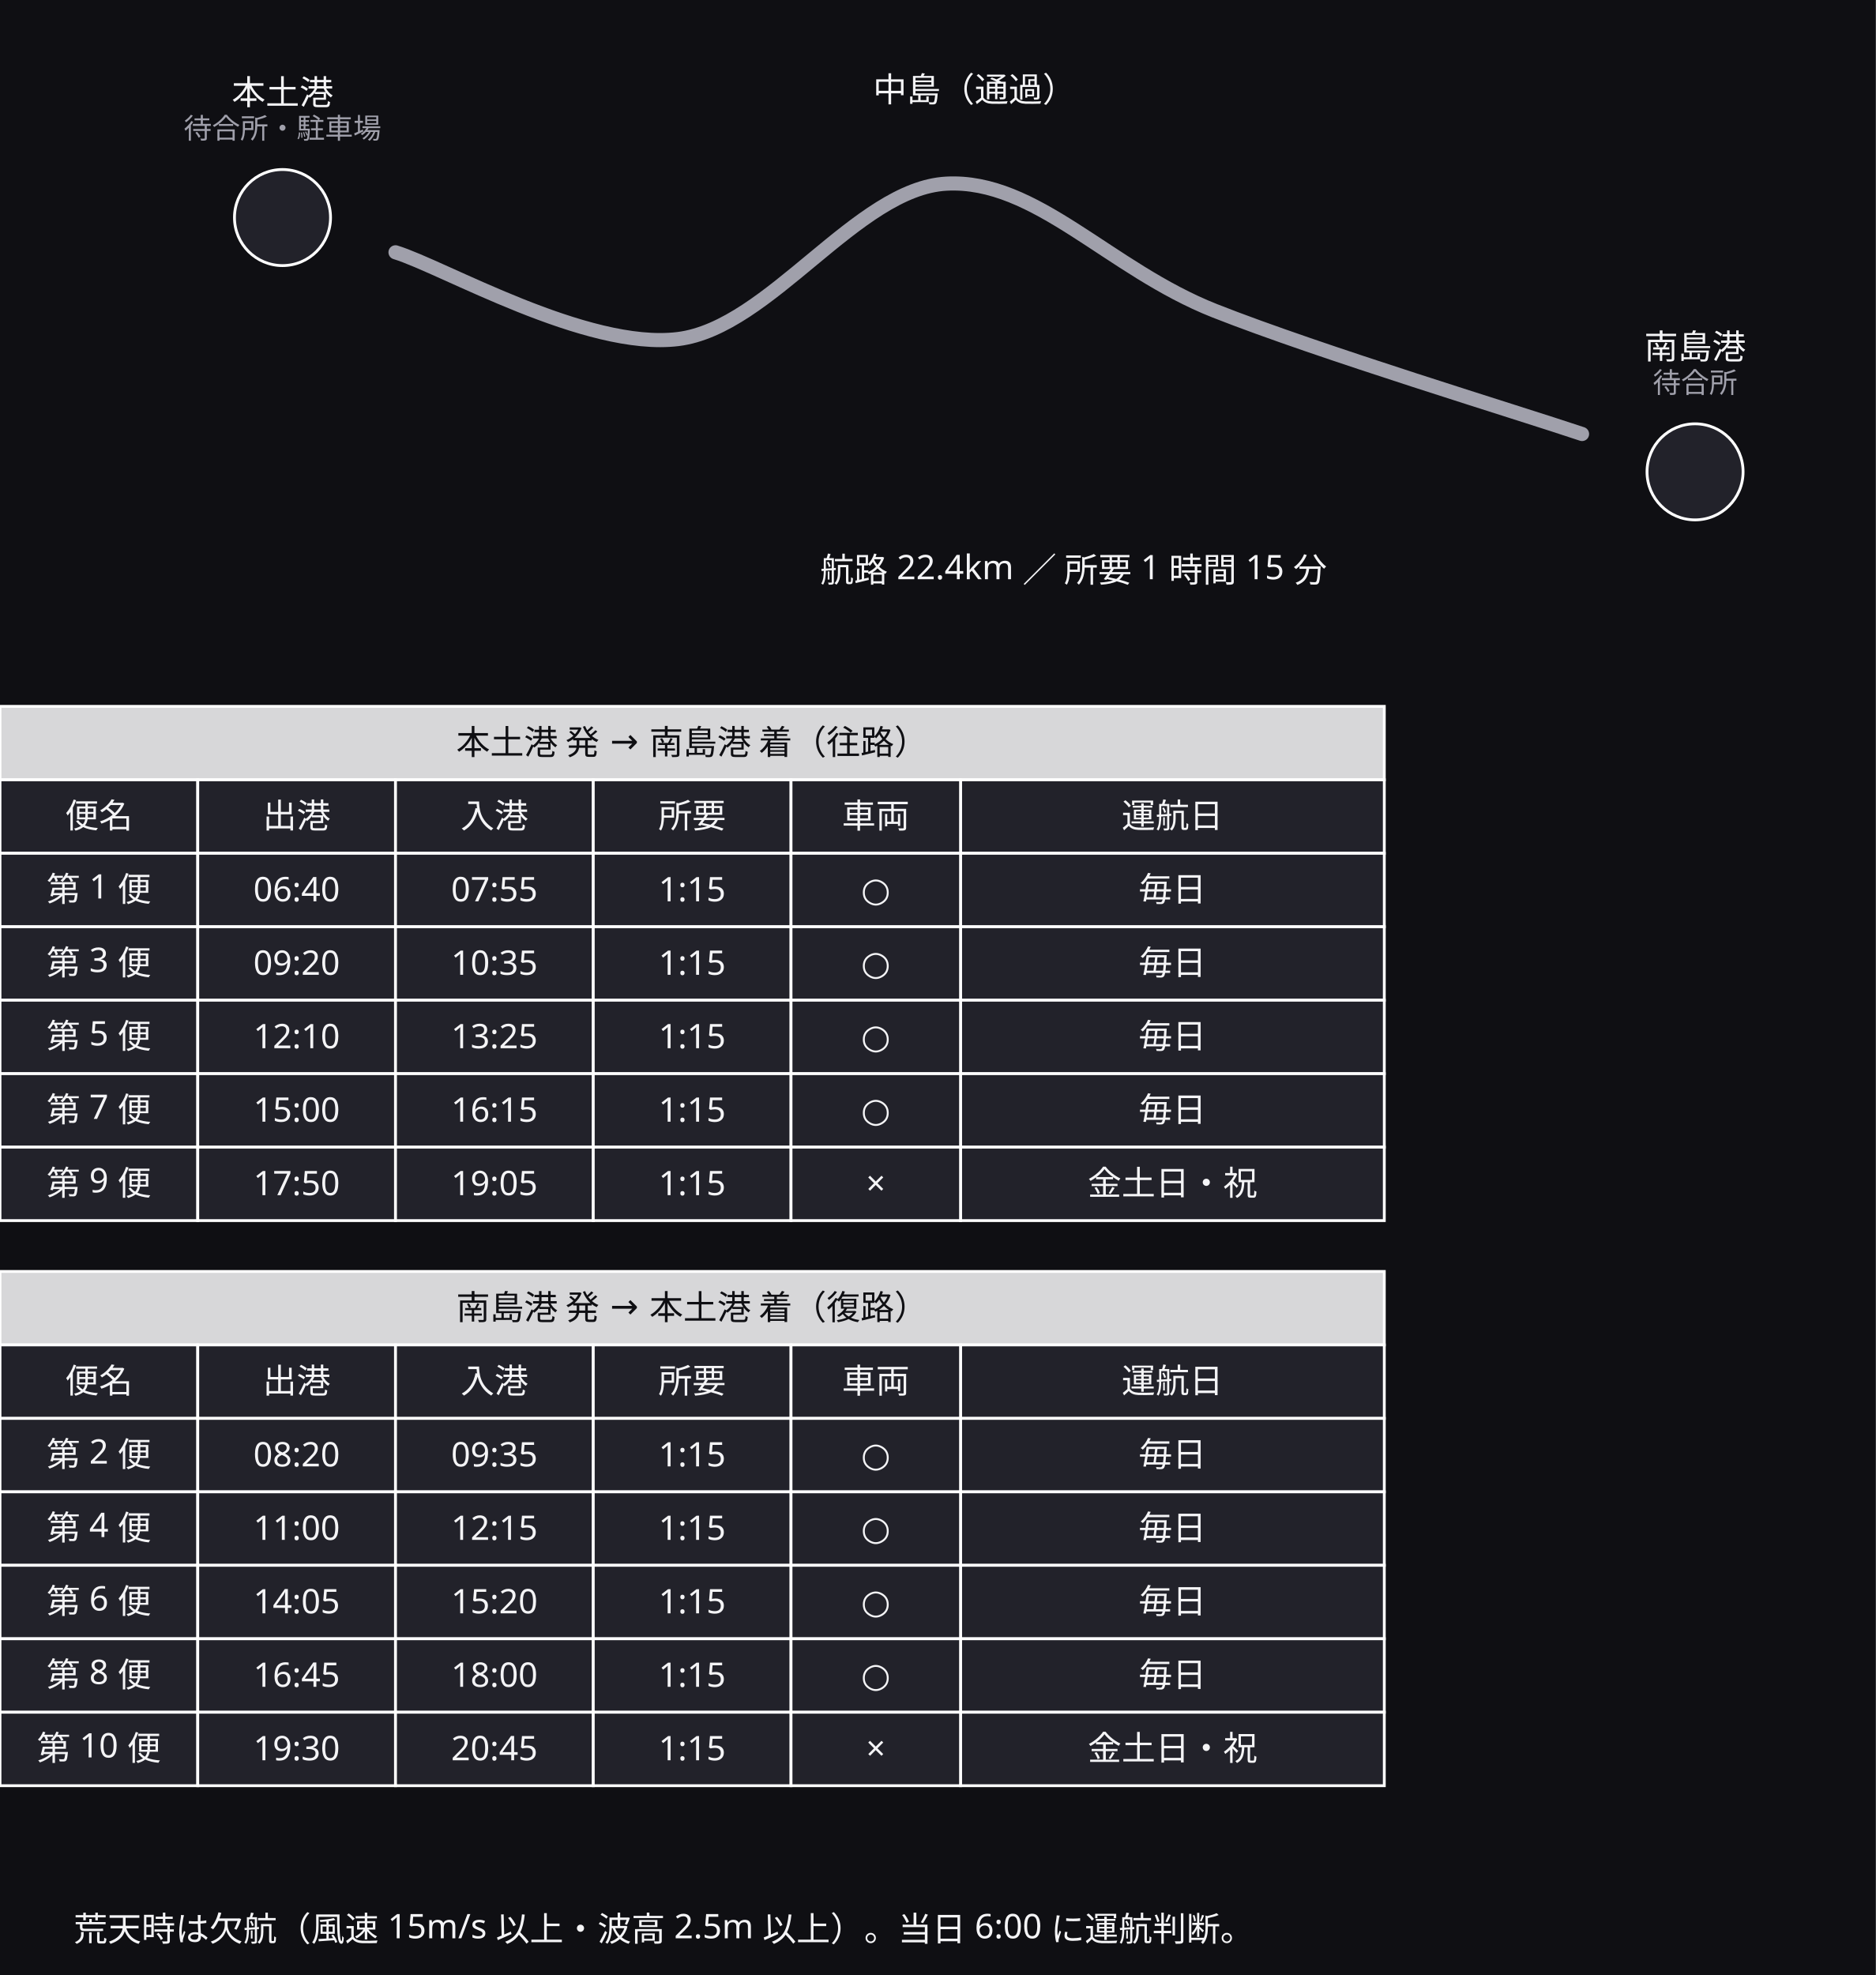
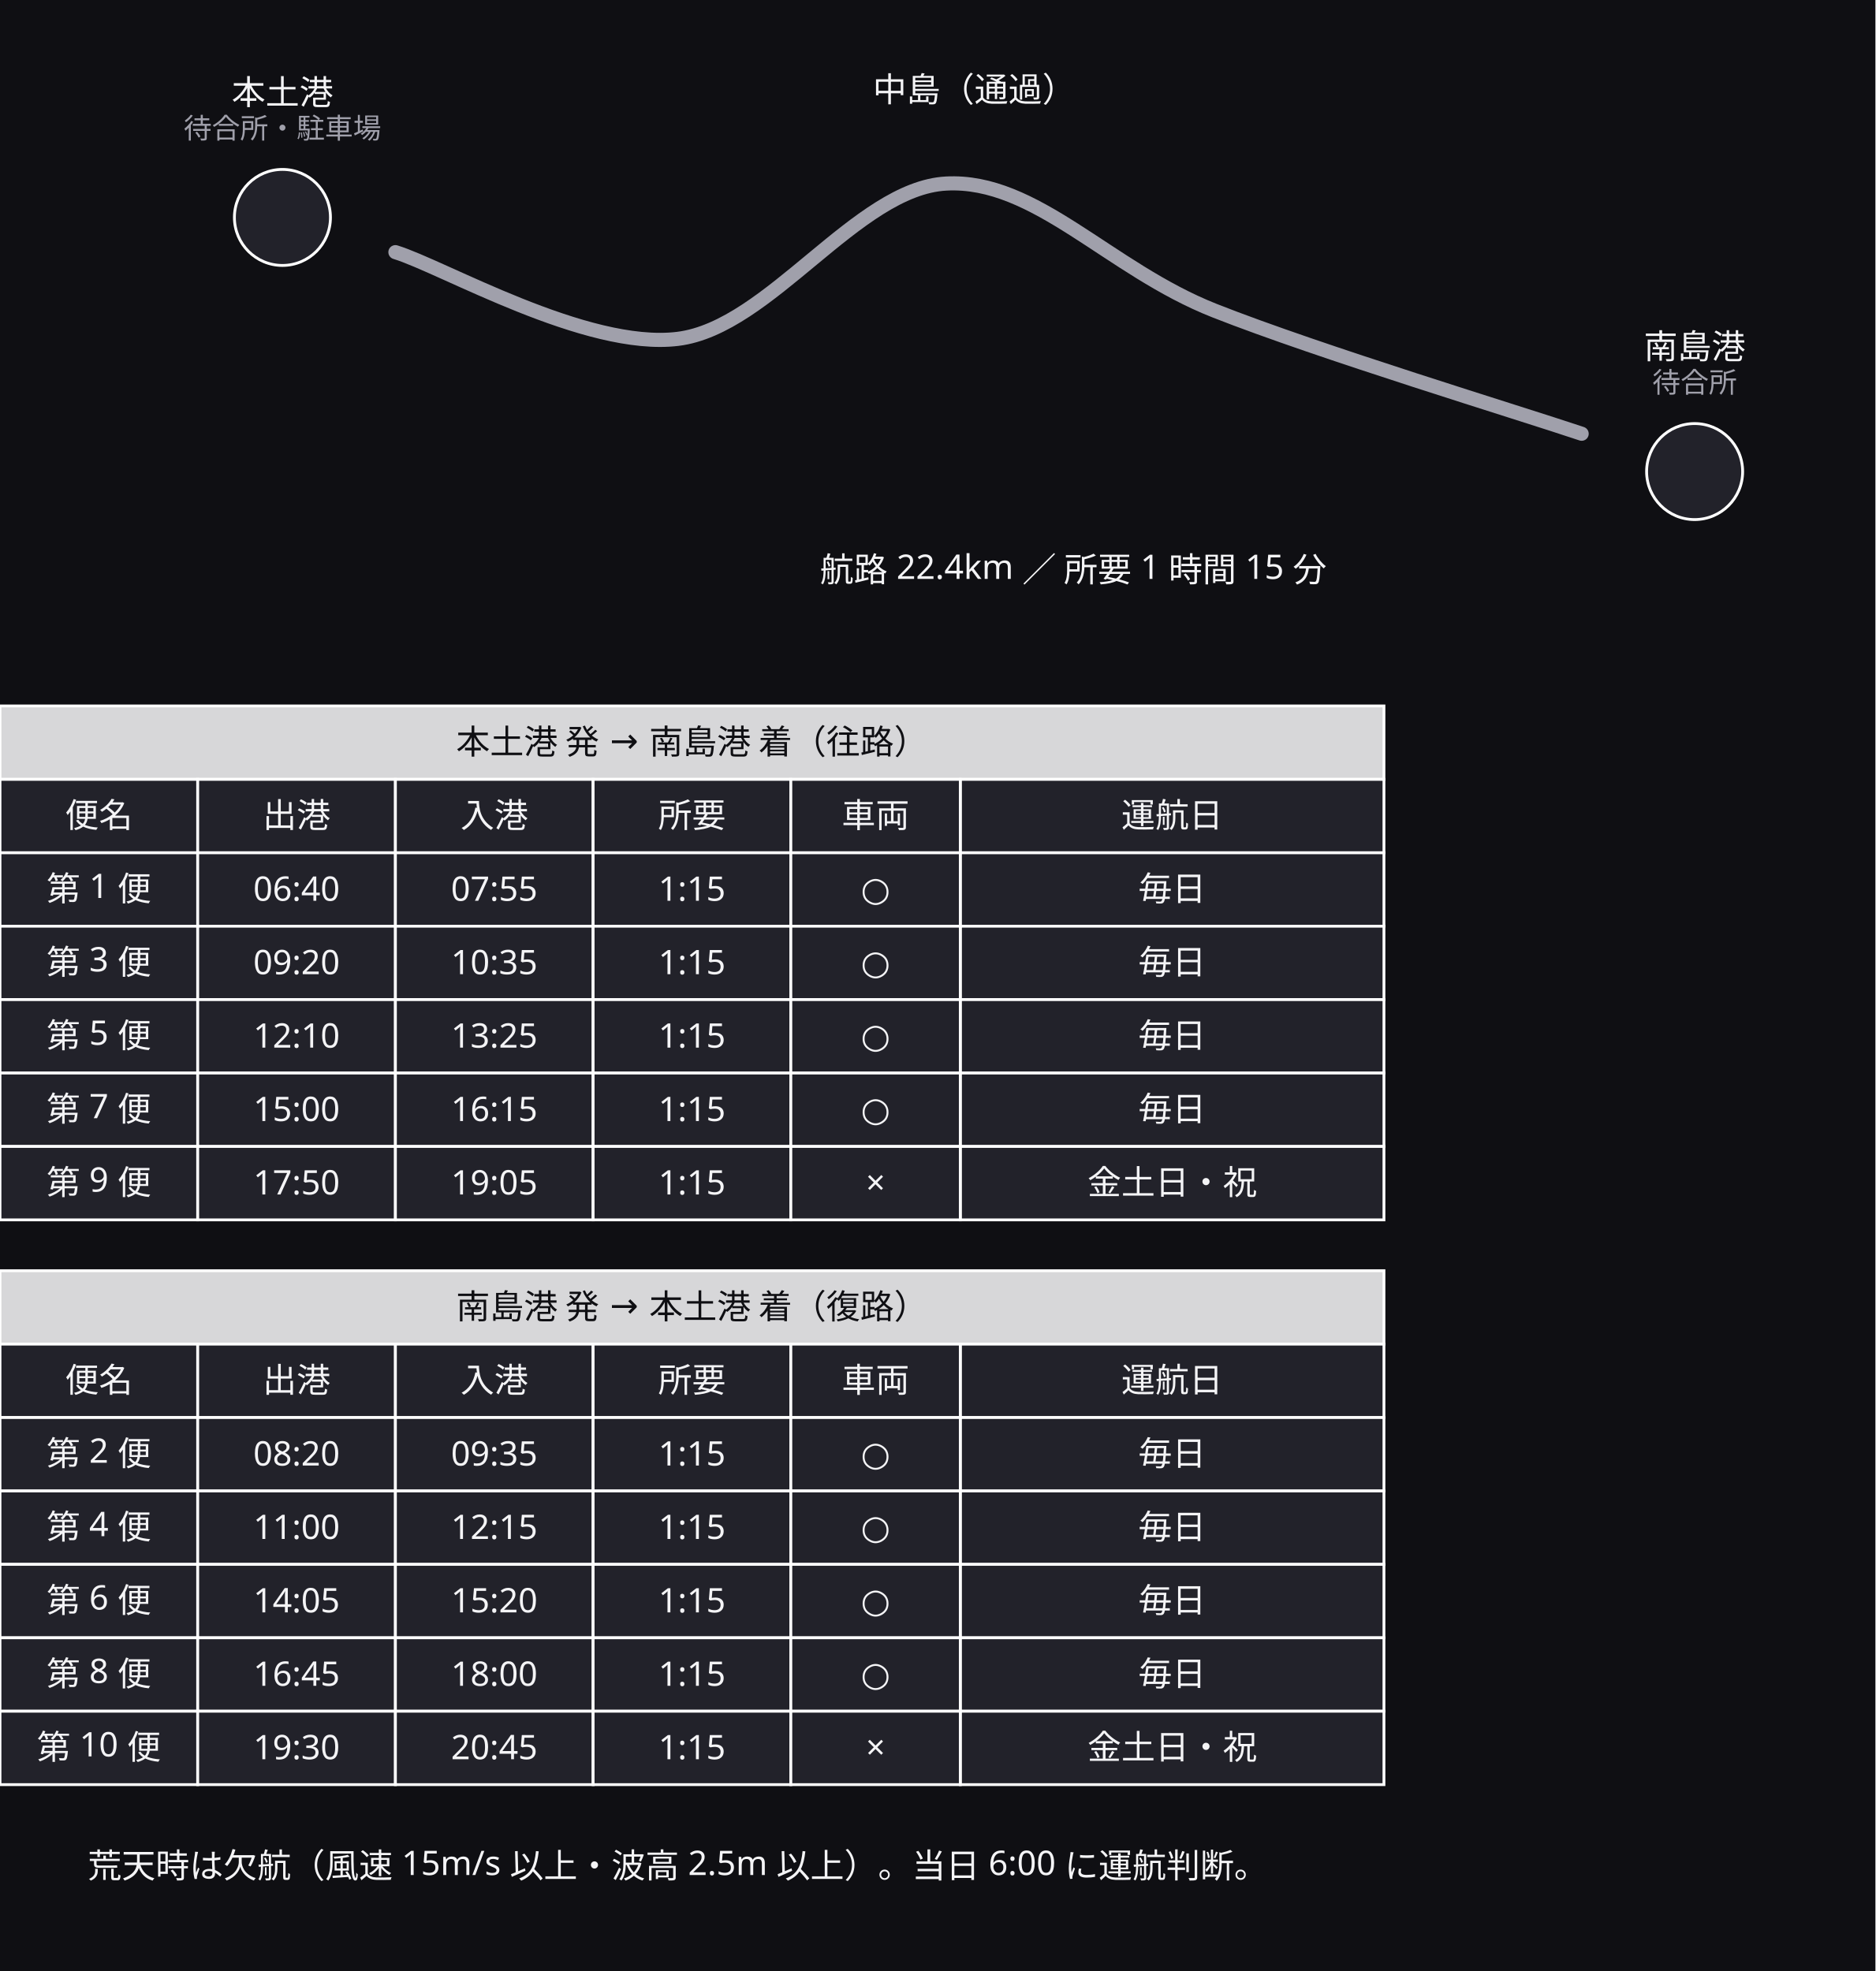
- <svg xmlns="http://www.w3.org/2000/svg" width="664" height="699" viewBox="0 0 664 699">
+ <svg xmlns="http://www.w3.org/2000/svg" width="664" height="698" viewBox="0 0 664 698">
  <defs>
    <marker id="arrow" viewBox="0 0 10 10" refX="9" refY="5" markerWidth="6" markerHeight="6" orient="auto">
      <path d="M 0 0 L 10 5 L 0 10 z" fill="#a0a0ab" />
    </marker>
  </defs>
-   <rect data-paper="1" x="0" y="0" width="664" height="699" fill="#0f0f13" />
+   <rect data-paper="1" x="0" y="0" width="664" height="698" fill="#0f0f13" />
  <g data-edge="honto&gt;minami" data-pinned="false">
    <path d="M 140 89.3 C 156.7 94.4, 207.5 124, 240 120 C 272.5 116, 303.3 66.7, 335 65 C 366.7 63.3, 392.5 95.2, 430 110 C 467.5 124.8, 538.3 146.3, 560 153.6" fill="none" stroke="#a0a0ab" stroke-width="5" stroke-linejoin="round" stroke-linecap="round" />
  </g>
  <g data-node="go_t" data-pinned="false" data-shape="rect">
    <rect x="0" y="250" width="490" height="26" fill="#22222a" stroke="#ffffff" stroke-width="1" />
    <rect x="0" y="250" width="490" height="26" fill="#ffffff" fill-opacity="0.82" />
    <text x="245" y="267" text-anchor="middle" font-family="sans-serif" font-size="12" fill="#0f0f13">本土港 発 → 南島港 着（往路）</text>
  </g>
  <g data-node="bk_t" data-pinned="false" data-shape="rect">
    <rect x="0" y="450" width="490" height="26" fill="#22222a" stroke="#ffffff" stroke-width="1" />
    <rect x="0" y="450" width="490" height="26" fill="#ffffff" fill-opacity="0.82" />
    <text x="245" y="467" text-anchor="middle" font-family="sans-serif" font-size="12" fill="#0f0f13">南島港 発 → 本土港 着（復路）</text>
  </g>
  <g data-node="note" data-pinned="false" data-shape="rect">
-     <text x="235" y="687" text-anchor="middle" font-family="sans-serif" font-size="12" fill="#f4f4f6">荒天時は欠航（風速 15m/s 以上・波高 2.5m 以上）。当日 6:00 に運航判断。</text>
+     <text x="240" y="665" text-anchor="middle" font-family="sans-serif" font-size="12" fill="#f4f4f6">荒天時は欠航（風速 15m/s 以上・波高 2.5m 以上）。当日 6:00 に運航判断。</text>
  </g>
  <g data-node="koro" data-pinned="false" data-shape="rect">
    <text x="380" y="206" text-anchor="middle" font-family="sans-serif" font-size="12" fill="#f4f4f6">航路 22.4km ／ 所要 1 時間 15 分</text>
  </g>
  <g data-node="go_h5" data-pinned="false" data-shape="rect">
    <rect x="340" y="276" width="150" height="26" fill="#22222a" stroke="#ffffff" stroke-width="1" />
    <text x="415" y="293" text-anchor="middle" font-family="sans-serif" font-size="12" fill="#f4f4f6">運航日</text>
  </g>
  <g data-node="go_c0_5" data-pinned="false" data-shape="rect">
    <rect x="340" y="302" width="150" height="26" fill="#22222a" stroke="#ffffff" stroke-width="1" />
    <text x="415" y="319" text-anchor="middle" font-family="sans-serif" font-size="12" fill="#f4f4f6">毎日</text>
  </g>
  <g data-node="go_c1_5" data-pinned="false" data-shape="rect">
    <rect x="340" y="328" width="150" height="26" fill="#22222a" stroke="#ffffff" stroke-width="1" />
    <text x="415" y="345" text-anchor="middle" font-family="sans-serif" font-size="12" fill="#f4f4f6">毎日</text>
  </g>
  <g data-node="go_c2_5" data-pinned="false" data-shape="rect">
    <rect x="340" y="354" width="150" height="26" fill="#22222a" stroke="#ffffff" stroke-width="1" />
    <text x="415" y="371" text-anchor="middle" font-family="sans-serif" font-size="12" fill="#f4f4f6">毎日</text>
  </g>
  <g data-node="go_c3_5" data-pinned="false" data-shape="rect">
    <rect x="340" y="380" width="150" height="26" fill="#22222a" stroke="#ffffff" stroke-width="1" />
    <text x="415" y="397" text-anchor="middle" font-family="sans-serif" font-size="12" fill="#f4f4f6">毎日</text>
  </g>
  <g data-node="go_c4_5" data-pinned="false" data-shape="rect">
    <rect x="340" y="406" width="150" height="26" fill="#22222a" stroke="#ffffff" stroke-width="1" />
    <text x="415" y="423" text-anchor="middle" font-family="sans-serif" font-size="12" fill="#f4f4f6">金土日・祝</text>
  </g>
  <g data-node="bk_h5" data-pinned="false" data-shape="rect">
    <rect x="340" y="476" width="150" height="26" fill="#22222a" stroke="#ffffff" stroke-width="1" />
    <text x="415" y="493" text-anchor="middle" font-family="sans-serif" font-size="12" fill="#f4f4f6">運航日</text>
  </g>
  <g data-node="bk_c0_5" data-pinned="false" data-shape="rect">
    <rect x="340" y="502" width="150" height="26" fill="#22222a" stroke="#ffffff" stroke-width="1" />
    <text x="415" y="519" text-anchor="middle" font-family="sans-serif" font-size="12" fill="#f4f4f6">毎日</text>
  </g>
  <g data-node="bk_c1_5" data-pinned="false" data-shape="rect">
    <rect x="340" y="528" width="150" height="26" fill="#22222a" stroke="#ffffff" stroke-width="1" />
    <text x="415" y="545" text-anchor="middle" font-family="sans-serif" font-size="12" fill="#f4f4f6">毎日</text>
  </g>
  <g data-node="bk_c2_5" data-pinned="false" data-shape="rect">
    <rect x="340" y="554" width="150" height="26" fill="#22222a" stroke="#ffffff" stroke-width="1" />
    <text x="415" y="571" text-anchor="middle" font-family="sans-serif" font-size="12" fill="#f4f4f6">毎日</text>
  </g>
  <g data-node="bk_c3_5" data-pinned="false" data-shape="rect">
    <rect x="340" y="580" width="150" height="26" fill="#22222a" stroke="#ffffff" stroke-width="1" />
    <text x="415" y="597" text-anchor="middle" font-family="sans-serif" font-size="12" fill="#f4f4f6">毎日</text>
  </g>
  <g data-node="bk_c4_5" data-pinned="false" data-shape="rect">
    <rect x="340" y="606" width="150" height="26" fill="#22222a" stroke="#ffffff" stroke-width="1" />
    <text x="415" y="623" text-anchor="middle" font-family="sans-serif" font-size="12" fill="#f4f4f6">金土日・祝</text>
  </g>
  <g data-node="honto" data-pinned="false" data-shape="rect">
    <circle cx="100" cy="77" r="17" fill="#22222a" stroke="#ffffff" stroke-width="1" />
    <text x="100" y="37" text-anchor="middle" font-family="sans-serif" font-size="12" fill="#f4f4f6">本土港</text>
    <text x="100" y="49" text-anchor="middle" font-family="sans-serif" font-size="10" fill="#a0a0ab">待合所・駐車場</text>
  </g>
  <g data-node="minami" data-pinned="false" data-shape="rect">
    <circle cx="600" cy="167" r="17" fill="#22222a" stroke="#ffffff" stroke-width="1" />
    <text x="600" y="127" text-anchor="middle" font-family="sans-serif" font-size="12" fill="#f4f4f6">南島港</text>
    <text x="600" y="139" text-anchor="middle" font-family="sans-serif" font-size="10" fill="#a0a0ab">待合所</text>
  </g>
  <g data-node="go_h0" data-pinned="false" data-shape="rect">
    <rect x="0" y="276" width="70" height="26" fill="#22222a" stroke="#ffffff" stroke-width="1" />
    <text x="35" y="293" text-anchor="middle" font-family="sans-serif" font-size="12" fill="#f4f4f6">便名</text>
  </g>
  <g data-node="go_h1" data-pinned="false" data-shape="rect">
    <rect x="70" y="276" width="70" height="26" fill="#22222a" stroke="#ffffff" stroke-width="1" />
    <text x="105" y="293" text-anchor="middle" font-family="sans-serif" font-size="12" fill="#f4f4f6">出港</text>
  </g>
  <g data-node="go_h2" data-pinned="false" data-shape="rect">
    <rect x="140" y="276" width="70" height="26" fill="#22222a" stroke="#ffffff" stroke-width="1" />
    <text x="175" y="293" text-anchor="middle" font-family="sans-serif" font-size="12" fill="#f4f4f6">入港</text>
  </g>
  <g data-node="go_h3" data-pinned="false" data-shape="rect">
    <rect x="210" y="276" width="70" height="26" fill="#22222a" stroke="#ffffff" stroke-width="1" />
    <text x="245" y="293" text-anchor="middle" font-family="sans-serif" font-size="12" fill="#f4f4f6">所要</text>
  </g>
  <g data-node="go_c0_0" data-pinned="false" data-shape="rect">
    <rect x="0" y="302" width="70" height="26" fill="#22222a" stroke="#ffffff" stroke-width="1" />
    <text x="35" y="319" text-anchor="middle" font-family="sans-serif" font-size="12" fill="#f4f4f6">第 1 便</text>
  </g>
  <g data-node="go_c0_1" data-pinned="false" data-shape="rect">
    <rect x="70" y="302" width="70" height="26" fill="#22222a" stroke="#ffffff" stroke-width="1" />
    <text x="105" y="319" text-anchor="middle" font-family="sans-serif" font-size="12" fill="#f4f4f6">06:40</text>
  </g>
  <g data-node="go_c0_2" data-pinned="false" data-shape="rect">
    <rect x="140" y="302" width="70" height="26" fill="#22222a" stroke="#ffffff" stroke-width="1" />
    <text x="175" y="319" text-anchor="middle" font-family="sans-serif" font-size="12" fill="#f4f4f6">07:55</text>
  </g>
  <g data-node="go_c0_3" data-pinned="false" data-shape="rect">
    <rect x="210" y="302" width="70" height="26" fill="#22222a" stroke="#ffffff" stroke-width="1" />
    <text x="245" y="319" text-anchor="middle" font-family="sans-serif" font-size="12" fill="#f4f4f6">1:15</text>
  </g>
  <g data-node="go_c1_0" data-pinned="false" data-shape="rect">
    <rect x="0" y="328" width="70" height="26" fill="#22222a" stroke="#ffffff" stroke-width="1" />
    <text x="35" y="345" text-anchor="middle" font-family="sans-serif" font-size="12" fill="#f4f4f6">第 3 便</text>
  </g>
  <g data-node="go_c1_1" data-pinned="false" data-shape="rect">
    <rect x="70" y="328" width="70" height="26" fill="#22222a" stroke="#ffffff" stroke-width="1" />
    <text x="105" y="345" text-anchor="middle" font-family="sans-serif" font-size="12" fill="#f4f4f6">09:20</text>
  </g>
  <g data-node="go_c1_2" data-pinned="false" data-shape="rect">
    <rect x="140" y="328" width="70" height="26" fill="#22222a" stroke="#ffffff" stroke-width="1" />
    <text x="175" y="345" text-anchor="middle" font-family="sans-serif" font-size="12" fill="#f4f4f6">10:35</text>
  </g>
  <g data-node="go_c1_3" data-pinned="false" data-shape="rect">
    <rect x="210" y="328" width="70" height="26" fill="#22222a" stroke="#ffffff" stroke-width="1" />
    <text x="245" y="345" text-anchor="middle" font-family="sans-serif" font-size="12" fill="#f4f4f6">1:15</text>
  </g>
  <g data-node="go_c2_0" data-pinned="false" data-shape="rect">
    <rect x="0" y="354" width="70" height="26" fill="#22222a" stroke="#ffffff" stroke-width="1" />
    <text x="35" y="371" text-anchor="middle" font-family="sans-serif" font-size="12" fill="#f4f4f6">第 5 便</text>
  </g>
  <g data-node="go_c2_1" data-pinned="false" data-shape="rect">
    <rect x="70" y="354" width="70" height="26" fill="#22222a" stroke="#ffffff" stroke-width="1" />
    <text x="105" y="371" text-anchor="middle" font-family="sans-serif" font-size="12" fill="#f4f4f6">12:10</text>
  </g>
  <g data-node="go_c2_2" data-pinned="false" data-shape="rect">
    <rect x="140" y="354" width="70" height="26" fill="#22222a" stroke="#ffffff" stroke-width="1" />
    <text x="175" y="371" text-anchor="middle" font-family="sans-serif" font-size="12" fill="#f4f4f6">13:25</text>
  </g>
  <g data-node="go_c2_3" data-pinned="false" data-shape="rect">
    <rect x="210" y="354" width="70" height="26" fill="#22222a" stroke="#ffffff" stroke-width="1" />
    <text x="245" y="371" text-anchor="middle" font-family="sans-serif" font-size="12" fill="#f4f4f6">1:15</text>
  </g>
  <g data-node="go_c3_0" data-pinned="false" data-shape="rect">
    <rect x="0" y="380" width="70" height="26" fill="#22222a" stroke="#ffffff" stroke-width="1" />
    <text x="35" y="397" text-anchor="middle" font-family="sans-serif" font-size="12" fill="#f4f4f6">第 7 便</text>
  </g>
  <g data-node="go_c3_1" data-pinned="false" data-shape="rect">
    <rect x="70" y="380" width="70" height="26" fill="#22222a" stroke="#ffffff" stroke-width="1" />
    <text x="105" y="397" text-anchor="middle" font-family="sans-serif" font-size="12" fill="#f4f4f6">15:00</text>
  </g>
  <g data-node="go_c3_2" data-pinned="false" data-shape="rect">
    <rect x="140" y="380" width="70" height="26" fill="#22222a" stroke="#ffffff" stroke-width="1" />
    <text x="175" y="397" text-anchor="middle" font-family="sans-serif" font-size="12" fill="#f4f4f6">16:15</text>
  </g>
  <g data-node="go_c3_3" data-pinned="false" data-shape="rect">
    <rect x="210" y="380" width="70" height="26" fill="#22222a" stroke="#ffffff" stroke-width="1" />
    <text x="245" y="397" text-anchor="middle" font-family="sans-serif" font-size="12" fill="#f4f4f6">1:15</text>
  </g>
  <g data-node="go_c4_0" data-pinned="false" data-shape="rect">
    <rect x="0" y="406" width="70" height="26" fill="#22222a" stroke="#ffffff" stroke-width="1" />
    <text x="35" y="423" text-anchor="middle" font-family="sans-serif" font-size="12" fill="#f4f4f6">第 9 便</text>
  </g>
  <g data-node="go_c4_1" data-pinned="false" data-shape="rect">
    <rect x="70" y="406" width="70" height="26" fill="#22222a" stroke="#ffffff" stroke-width="1" />
    <text x="105" y="423" text-anchor="middle" font-family="sans-serif" font-size="12" fill="#f4f4f6">17:50</text>
  </g>
  <g data-node="go_c4_2" data-pinned="false" data-shape="rect">
    <rect x="140" y="406" width="70" height="26" fill="#22222a" stroke="#ffffff" stroke-width="1" />
    <text x="175" y="423" text-anchor="middle" font-family="sans-serif" font-size="12" fill="#f4f4f6">19:05</text>
  </g>
  <g data-node="go_c4_3" data-pinned="false" data-shape="rect">
    <rect x="210" y="406" width="70" height="26" fill="#22222a" stroke="#ffffff" stroke-width="1" />
    <text x="245" y="423" text-anchor="middle" font-family="sans-serif" font-size="12" fill="#f4f4f6">1:15</text>
  </g>
  <g data-node="bk_h0" data-pinned="false" data-shape="rect">
    <rect x="0" y="476" width="70" height="26" fill="#22222a" stroke="#ffffff" stroke-width="1" />
    <text x="35" y="493" text-anchor="middle" font-family="sans-serif" font-size="12" fill="#f4f4f6">便名</text>
  </g>
  <g data-node="bk_h1" data-pinned="false" data-shape="rect">
    <rect x="70" y="476" width="70" height="26" fill="#22222a" stroke="#ffffff" stroke-width="1" />
    <text x="105" y="493" text-anchor="middle" font-family="sans-serif" font-size="12" fill="#f4f4f6">出港</text>
  </g>
  <g data-node="bk_h2" data-pinned="false" data-shape="rect">
    <rect x="140" y="476" width="70" height="26" fill="#22222a" stroke="#ffffff" stroke-width="1" />
    <text x="175" y="493" text-anchor="middle" font-family="sans-serif" font-size="12" fill="#f4f4f6">入港</text>
  </g>
  <g data-node="bk_h3" data-pinned="false" data-shape="rect">
    <rect x="210" y="476" width="70" height="26" fill="#22222a" stroke="#ffffff" stroke-width="1" />
    <text x="245" y="493" text-anchor="middle" font-family="sans-serif" font-size="12" fill="#f4f4f6">所要</text>
  </g>
  <g data-node="bk_c0_0" data-pinned="false" data-shape="rect">
    <rect x="0" y="502" width="70" height="26" fill="#22222a" stroke="#ffffff" stroke-width="1" />
    <text x="35" y="519" text-anchor="middle" font-family="sans-serif" font-size="12" fill="#f4f4f6">第 2 便</text>
  </g>
  <g data-node="bk_c0_1" data-pinned="false" data-shape="rect">
    <rect x="70" y="502" width="70" height="26" fill="#22222a" stroke="#ffffff" stroke-width="1" />
    <text x="105" y="519" text-anchor="middle" font-family="sans-serif" font-size="12" fill="#f4f4f6">08:20</text>
  </g>
  <g data-node="bk_c0_2" data-pinned="false" data-shape="rect">
    <rect x="140" y="502" width="70" height="26" fill="#22222a" stroke="#ffffff" stroke-width="1" />
    <text x="175" y="519" text-anchor="middle" font-family="sans-serif" font-size="12" fill="#f4f4f6">09:35</text>
  </g>
  <g data-node="bk_c0_3" data-pinned="false" data-shape="rect">
    <rect x="210" y="502" width="70" height="26" fill="#22222a" stroke="#ffffff" stroke-width="1" />
    <text x="245" y="519" text-anchor="middle" font-family="sans-serif" font-size="12" fill="#f4f4f6">1:15</text>
  </g>
  <g data-node="bk_c1_0" data-pinned="false" data-shape="rect">
    <rect x="0" y="528" width="70" height="26" fill="#22222a" stroke="#ffffff" stroke-width="1" />
    <text x="35" y="545" text-anchor="middle" font-family="sans-serif" font-size="12" fill="#f4f4f6">第 4 便</text>
  </g>
  <g data-node="bk_c1_1" data-pinned="false" data-shape="rect">
    <rect x="70" y="528" width="70" height="26" fill="#22222a" stroke="#ffffff" stroke-width="1" />
    <text x="105" y="545" text-anchor="middle" font-family="sans-serif" font-size="12" fill="#f4f4f6">11:00</text>
  </g>
  <g data-node="bk_c1_2" data-pinned="false" data-shape="rect">
    <rect x="140" y="528" width="70" height="26" fill="#22222a" stroke="#ffffff" stroke-width="1" />
    <text x="175" y="545" text-anchor="middle" font-family="sans-serif" font-size="12" fill="#f4f4f6">12:15</text>
  </g>
  <g data-node="bk_c1_3" data-pinned="false" data-shape="rect">
    <rect x="210" y="528" width="70" height="26" fill="#22222a" stroke="#ffffff" stroke-width="1" />
    <text x="245" y="545" text-anchor="middle" font-family="sans-serif" font-size="12" fill="#f4f4f6">1:15</text>
  </g>
  <g data-node="bk_c2_0" data-pinned="false" data-shape="rect">
    <rect x="0" y="554" width="70" height="26" fill="#22222a" stroke="#ffffff" stroke-width="1" />
    <text x="35" y="571" text-anchor="middle" font-family="sans-serif" font-size="12" fill="#f4f4f6">第 6 便</text>
  </g>
  <g data-node="bk_c2_1" data-pinned="false" data-shape="rect">
    <rect x="70" y="554" width="70" height="26" fill="#22222a" stroke="#ffffff" stroke-width="1" />
    <text x="105" y="571" text-anchor="middle" font-family="sans-serif" font-size="12" fill="#f4f4f6">14:05</text>
  </g>
  <g data-node="bk_c2_2" data-pinned="false" data-shape="rect">
    <rect x="140" y="554" width="70" height="26" fill="#22222a" stroke="#ffffff" stroke-width="1" />
    <text x="175" y="571" text-anchor="middle" font-family="sans-serif" font-size="12" fill="#f4f4f6">15:20</text>
  </g>
  <g data-node="bk_c2_3" data-pinned="false" data-shape="rect">
    <rect x="210" y="554" width="70" height="26" fill="#22222a" stroke="#ffffff" stroke-width="1" />
    <text x="245" y="571" text-anchor="middle" font-family="sans-serif" font-size="12" fill="#f4f4f6">1:15</text>
  </g>
  <g data-node="bk_c3_0" data-pinned="false" data-shape="rect">
    <rect x="0" y="580" width="70" height="26" fill="#22222a" stroke="#ffffff" stroke-width="1" />
    <text x="35" y="597" text-anchor="middle" font-family="sans-serif" font-size="12" fill="#f4f4f6">第 8 便</text>
  </g>
  <g data-node="bk_c3_1" data-pinned="false" data-shape="rect">
    <rect x="70" y="580" width="70" height="26" fill="#22222a" stroke="#ffffff" stroke-width="1" />
    <text x="105" y="597" text-anchor="middle" font-family="sans-serif" font-size="12" fill="#f4f4f6">16:45</text>
  </g>
  <g data-node="bk_c3_2" data-pinned="false" data-shape="rect">
    <rect x="140" y="580" width="70" height="26" fill="#22222a" stroke="#ffffff" stroke-width="1" />
    <text x="175" y="597" text-anchor="middle" font-family="sans-serif" font-size="12" fill="#f4f4f6">18:00</text>
  </g>
  <g data-node="bk_c3_3" data-pinned="false" data-shape="rect">
    <rect x="210" y="580" width="70" height="26" fill="#22222a" stroke="#ffffff" stroke-width="1" />
    <text x="245" y="597" text-anchor="middle" font-family="sans-serif" font-size="12" fill="#f4f4f6">1:15</text>
  </g>
  <g data-node="bk_c4_0" data-pinned="false" data-shape="rect">
    <rect x="0" y="606" width="70" height="26" fill="#22222a" stroke="#ffffff" stroke-width="1" />
    <text x="35" y="623" text-anchor="middle" font-family="sans-serif" font-size="12" fill="#f4f4f6">第 10 便</text>
  </g>
  <g data-node="bk_c4_1" data-pinned="false" data-shape="rect">
    <rect x="70" y="606" width="70" height="26" fill="#22222a" stroke="#ffffff" stroke-width="1" />
    <text x="105" y="623" text-anchor="middle" font-family="sans-serif" font-size="12" fill="#f4f4f6">19:30</text>
  </g>
  <g data-node="bk_c4_2" data-pinned="false" data-shape="rect">
    <rect x="140" y="606" width="70" height="26" fill="#22222a" stroke="#ffffff" stroke-width="1" />
    <text x="175" y="623" text-anchor="middle" font-family="sans-serif" font-size="12" fill="#f4f4f6">20:45</text>
  </g>
  <g data-node="bk_c4_3" data-pinned="false" data-shape="rect">
    <rect x="210" y="606" width="70" height="26" fill="#22222a" stroke="#ffffff" stroke-width="1" />
    <text x="245" y="623" text-anchor="middle" font-family="sans-serif" font-size="12" fill="#f4f4f6">1:15</text>
  </g>
  <g data-node="shima" data-pinned="false" data-shape="rect">
    <text x="345" y="36" text-anchor="middle" font-family="sans-serif" font-size="12" fill="#f4f4f6">中島（通過）</text>
  </g>
  <g data-node="go_h4" data-pinned="false" data-shape="rect">
    <rect x="280" y="276" width="60" height="26" fill="#22222a" stroke="#ffffff" stroke-width="1" />
    <text x="310" y="293" text-anchor="middle" font-family="sans-serif" font-size="12" fill="#f4f4f6">車両</text>
  </g>
  <g data-node="go_c0_4" data-pinned="false" data-shape="rect">
    <rect x="280" y="302" width="60" height="26" fill="#22222a" stroke="#ffffff" stroke-width="1" />
    <text x="310" y="319" text-anchor="middle" font-family="sans-serif" font-size="12" fill="#f4f4f6">○</text>
  </g>
  <g data-node="go_c1_4" data-pinned="false" data-shape="rect">
    <rect x="280" y="328" width="60" height="26" fill="#22222a" stroke="#ffffff" stroke-width="1" />
    <text x="310" y="345" text-anchor="middle" font-family="sans-serif" font-size="12" fill="#f4f4f6">○</text>
  </g>
  <g data-node="go_c2_4" data-pinned="false" data-shape="rect">
    <rect x="280" y="354" width="60" height="26" fill="#22222a" stroke="#ffffff" stroke-width="1" />
    <text x="310" y="371" text-anchor="middle" font-family="sans-serif" font-size="12" fill="#f4f4f6">○</text>
  </g>
  <g data-node="go_c3_4" data-pinned="false" data-shape="rect">
    <rect x="280" y="380" width="60" height="26" fill="#22222a" stroke="#ffffff" stroke-width="1" />
    <text x="310" y="397" text-anchor="middle" font-family="sans-serif" font-size="12" fill="#f4f4f6">○</text>
  </g>
  <g data-node="go_c4_4" data-pinned="false" data-shape="rect">
    <rect x="280" y="406" width="60" height="26" fill="#22222a" stroke="#ffffff" stroke-width="1" />
    <text x="310" y="423" text-anchor="middle" font-family="sans-serif" font-size="12" fill="#f4f4f6">×</text>
  </g>
  <g data-node="bk_h4" data-pinned="false" data-shape="rect">
    <rect x="280" y="476" width="60" height="26" fill="#22222a" stroke="#ffffff" stroke-width="1" />
    <text x="310" y="493" text-anchor="middle" font-family="sans-serif" font-size="12" fill="#f4f4f6">車両</text>
  </g>
  <g data-node="bk_c0_4" data-pinned="false" data-shape="rect">
    <rect x="280" y="502" width="60" height="26" fill="#22222a" stroke="#ffffff" stroke-width="1" />
    <text x="310" y="519" text-anchor="middle" font-family="sans-serif" font-size="12" fill="#f4f4f6">○</text>
  </g>
  <g data-node="bk_c1_4" data-pinned="false" data-shape="rect">
    <rect x="280" y="528" width="60" height="26" fill="#22222a" stroke="#ffffff" stroke-width="1" />
    <text x="310" y="545" text-anchor="middle" font-family="sans-serif" font-size="12" fill="#f4f4f6">○</text>
  </g>
  <g data-node="bk_c2_4" data-pinned="false" data-shape="rect">
    <rect x="280" y="554" width="60" height="26" fill="#22222a" stroke="#ffffff" stroke-width="1" />
    <text x="310" y="571" text-anchor="middle" font-family="sans-serif" font-size="12" fill="#f4f4f6">○</text>
  </g>
  <g data-node="bk_c3_4" data-pinned="false" data-shape="rect">
    <rect x="280" y="580" width="60" height="26" fill="#22222a" stroke="#ffffff" stroke-width="1" />
    <text x="310" y="597" text-anchor="middle" font-family="sans-serif" font-size="12" fill="#f4f4f6">○</text>
  </g>
  <g data-node="bk_c4_4" data-pinned="false" data-shape="rect">
    <rect x="280" y="606" width="60" height="26" fill="#22222a" stroke="#ffffff" stroke-width="1" />
    <text x="310" y="623" text-anchor="middle" font-family="sans-serif" font-size="12" fill="#f4f4f6">×</text>
  </g>
</svg>
